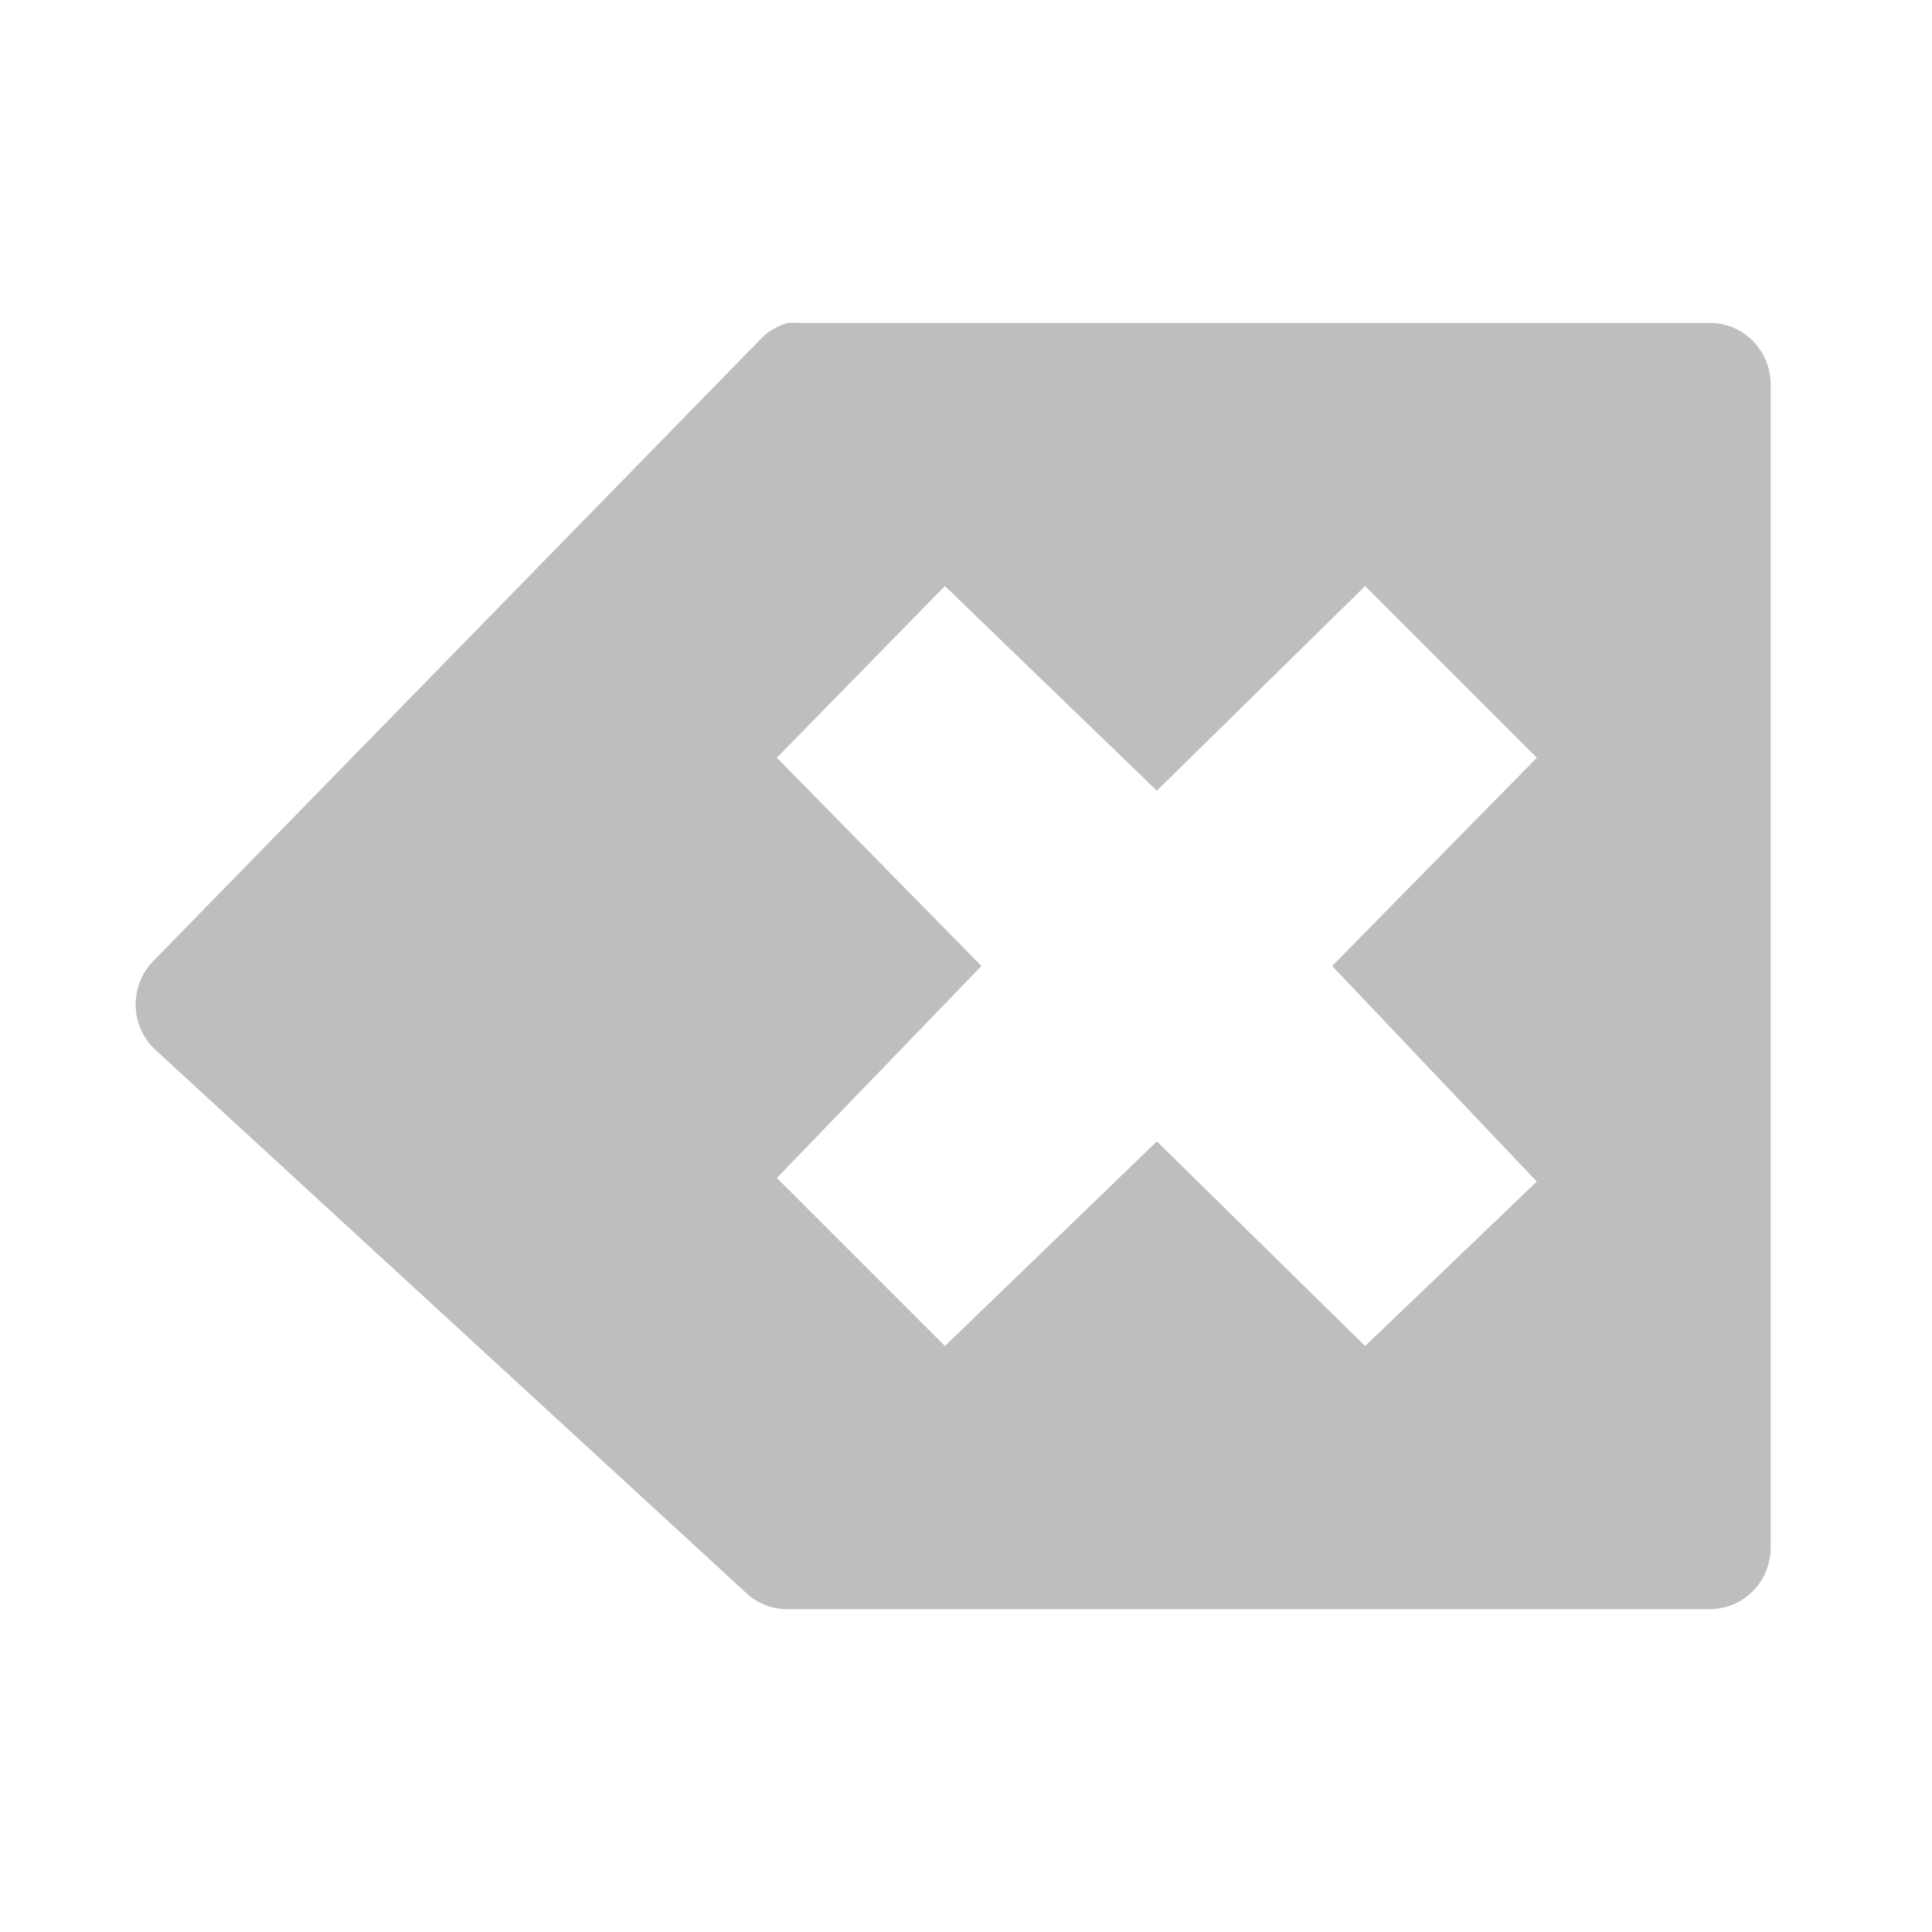
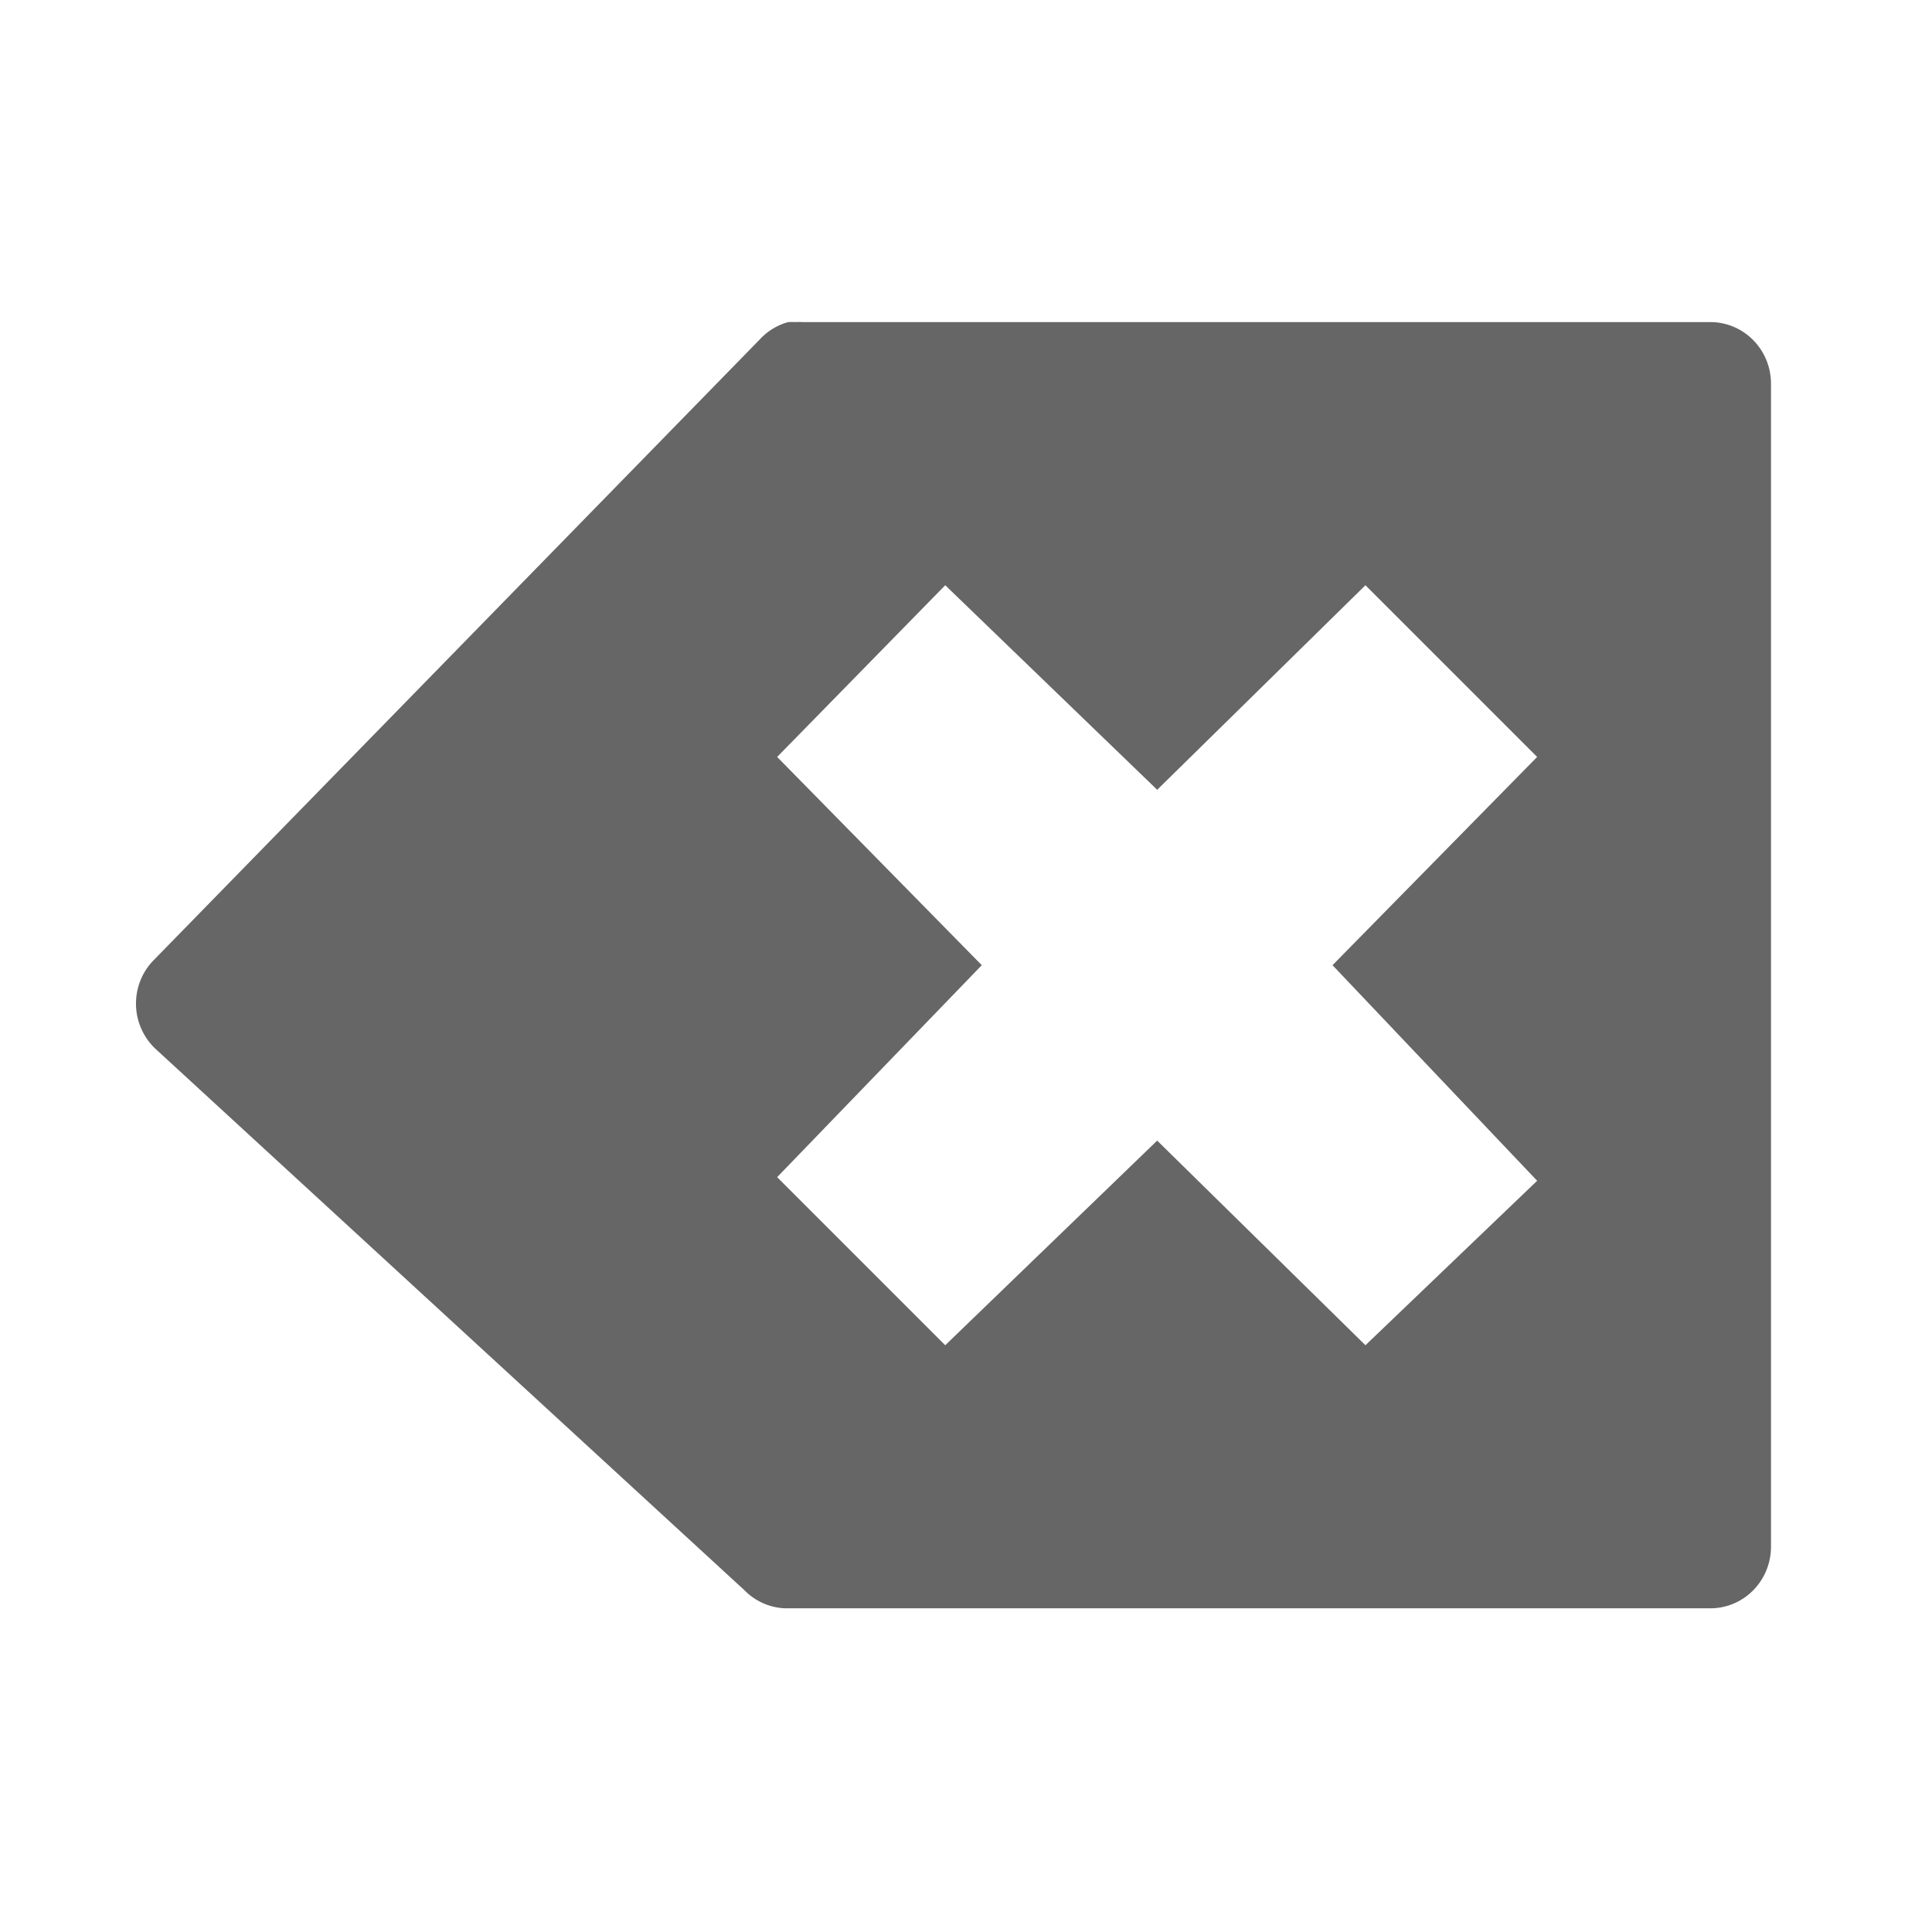
- <svg xmlns="http://www.w3.org/2000/svg" version="1.1" width="24" height="24" id="svg7384">
-   <defs id="defs11" />
-   <path d="M 9.786,4.012 A 0.754,0.765 0 0 0 9.423,4.239 L 1.888,11.955 a 0.754,0.765 0 0 0 0.045,1.089 l 7.308,6.718 a 0.754,0.765 0 0 0 0.499,0.227 l 11.484,0 a 0.754,0.765 0 0 0 0.772,-0.772 l 0,-14.434 A 0.754,0.765 0 0 0 21.224,4.012 l -11.257,0 a 0.754,0.765 0 0 0 -0.091,0 0.754,0.765 0 0 0 -0.091,0 z m 1.952,3.268 2.633,2.542 2.587,-2.542 2.133,2.133 -2.542,2.587 2.542,2.678 -2.133,2.043 -2.587,-2.542 -2.633,2.542 -2.088,-2.088 2.542,-2.633 -2.542,-2.587 2.088,-2.133 z" id="path4463" style="color:#bebebe;fill:#bebebe;fill-opacity:1;fill-rule:nonzero;stroke:none;stroke-width:1;marker:none;visibility:visible;display:inline;overflow:visible;enable-background:accumulate" />
+ <svg xmlns="http://www.w3.org/2000/svg" height="24" width="24">
+   <g transform="translate(-473 295)">
+     <path color="#bebebe" d="M482.79-290.999a.754.765 0 0 0-.363.227l-7.535 7.717a.754.765 0 0 0 .046 1.09l7.307 6.717a.754.765 0 0 0 .5.227h11.484a.754.765 0 0 0 .771-.772v-14.434a.754.765 0 0 0-.771-.772h-11.257a.754.765 0 0 0-.091 0 .754.765 0 0 0-.09 0zm1.952 3.269l2.633 2.541 2.587-2.541 2.133 2.133-2.542 2.587 2.542 2.678-2.133 2.043-2.587-2.542-2.633 2.542-2.088-2.088 2.542-2.633-2.542-2.587z" fill="#666" overflow="visible" style="marker:none" />
+   </g>
</svg>
